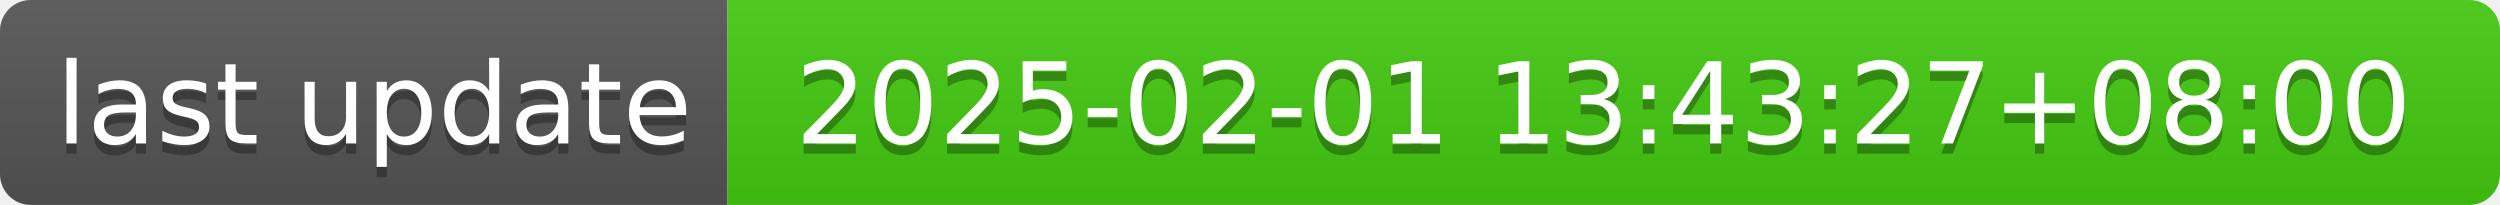
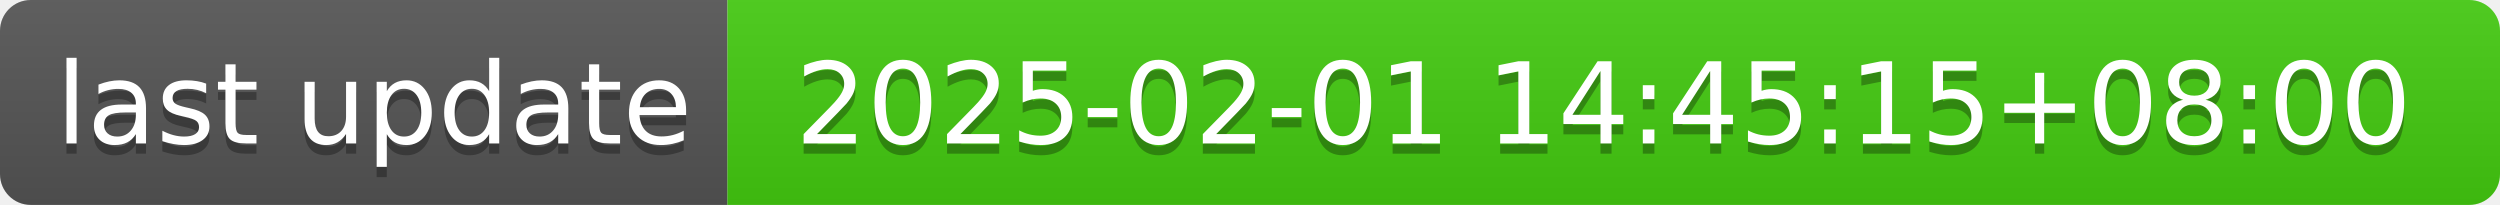
- <svg xmlns="http://www.w3.org/2000/svg" width="244" height="20" role="img" aria-label="last update: 2025-02-01 13:43:27+08:00">
+ <svg xmlns="http://www.w3.org/2000/svg" width="244" height="20" role="img" aria-label="last update: 2025-02-01 14:45:15+08:00">
  <linearGradient id="s" x2="0" y2="100%">
    <stop offset="0" stop-color="#bbb" stop-opacity=".1" />
    <stop offset="1" stop-opacity=".1" />
  </linearGradient>
  <clipPath id="r">
    <rect width="244" height="20" rx="3" fill="#fff" />
  </clipPath>
  <g clip-path="url(#r)">
    <rect width="71" height="20" fill="#555" />
    <rect x="71" width="173" height="20" fill="#4c1" />
    <rect width="244" height="20" fill="url(#s)" />
  </g>
  <g fill="#fff" text-anchor="middle" font-family="Verdana,Geneva,DejaVu Sans,sans-serif" text-rendering="geometricPrecision" font-size="110">
    <text aria-hidden="true" x="365" y="150" fill="#010101" fill-opacity=".3" transform="scale(.1)" textLength="610">last update</text>
    <text x="365" y="140" transform="scale(.1)" fill="#fff" textLength="610">last update</text>
-     <text aria-hidden="true" x="1565" y="150" fill="#010101" fill-opacity=".3" transform="scale(.1)" textLength="1630">2025-02-01 13:43:27+08:00</text>
-     <text x="1565" y="140" transform="scale(.1)" fill="#fff" textLength="1630">2025-02-01 13:43:27+08:00</text>
+     <text aria-hidden="true" x="1565" y="150" fill="#010101" fill-opacity=".3" transform="scale(.1)" textLength="1630">2025-02-01 14:45:15+08:00</text>
+     <text x="1565" y="140" transform="scale(.1)" fill="#fff" textLength="1630">2025-02-01 14:45:15+08:00</text>
  </g>
</svg>
